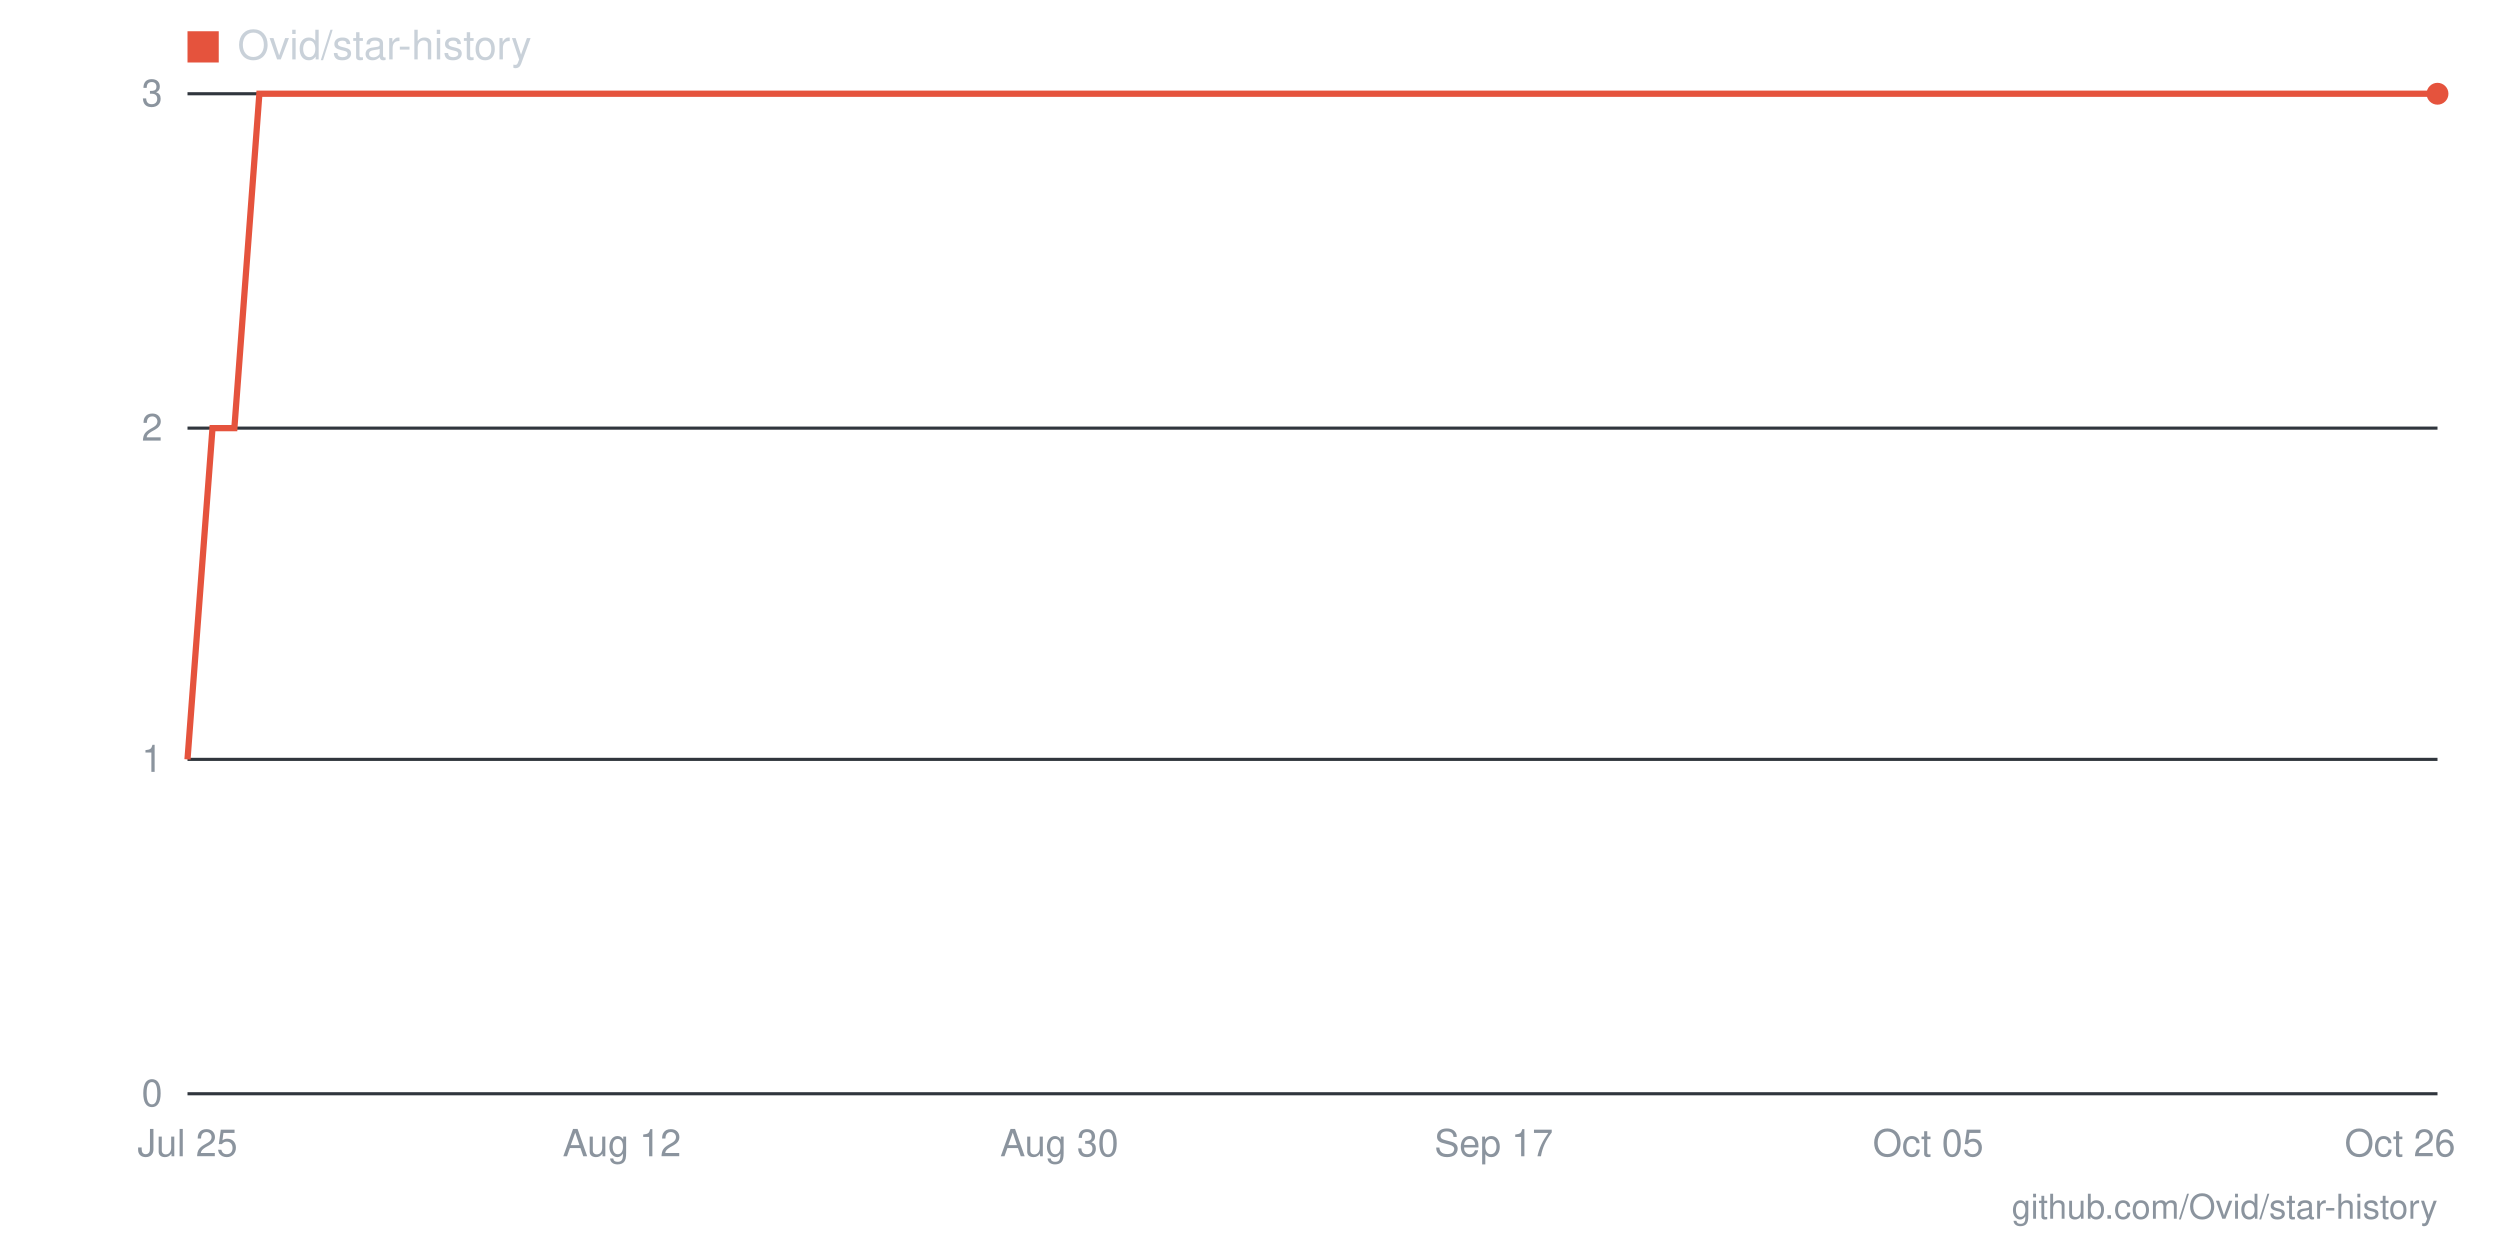
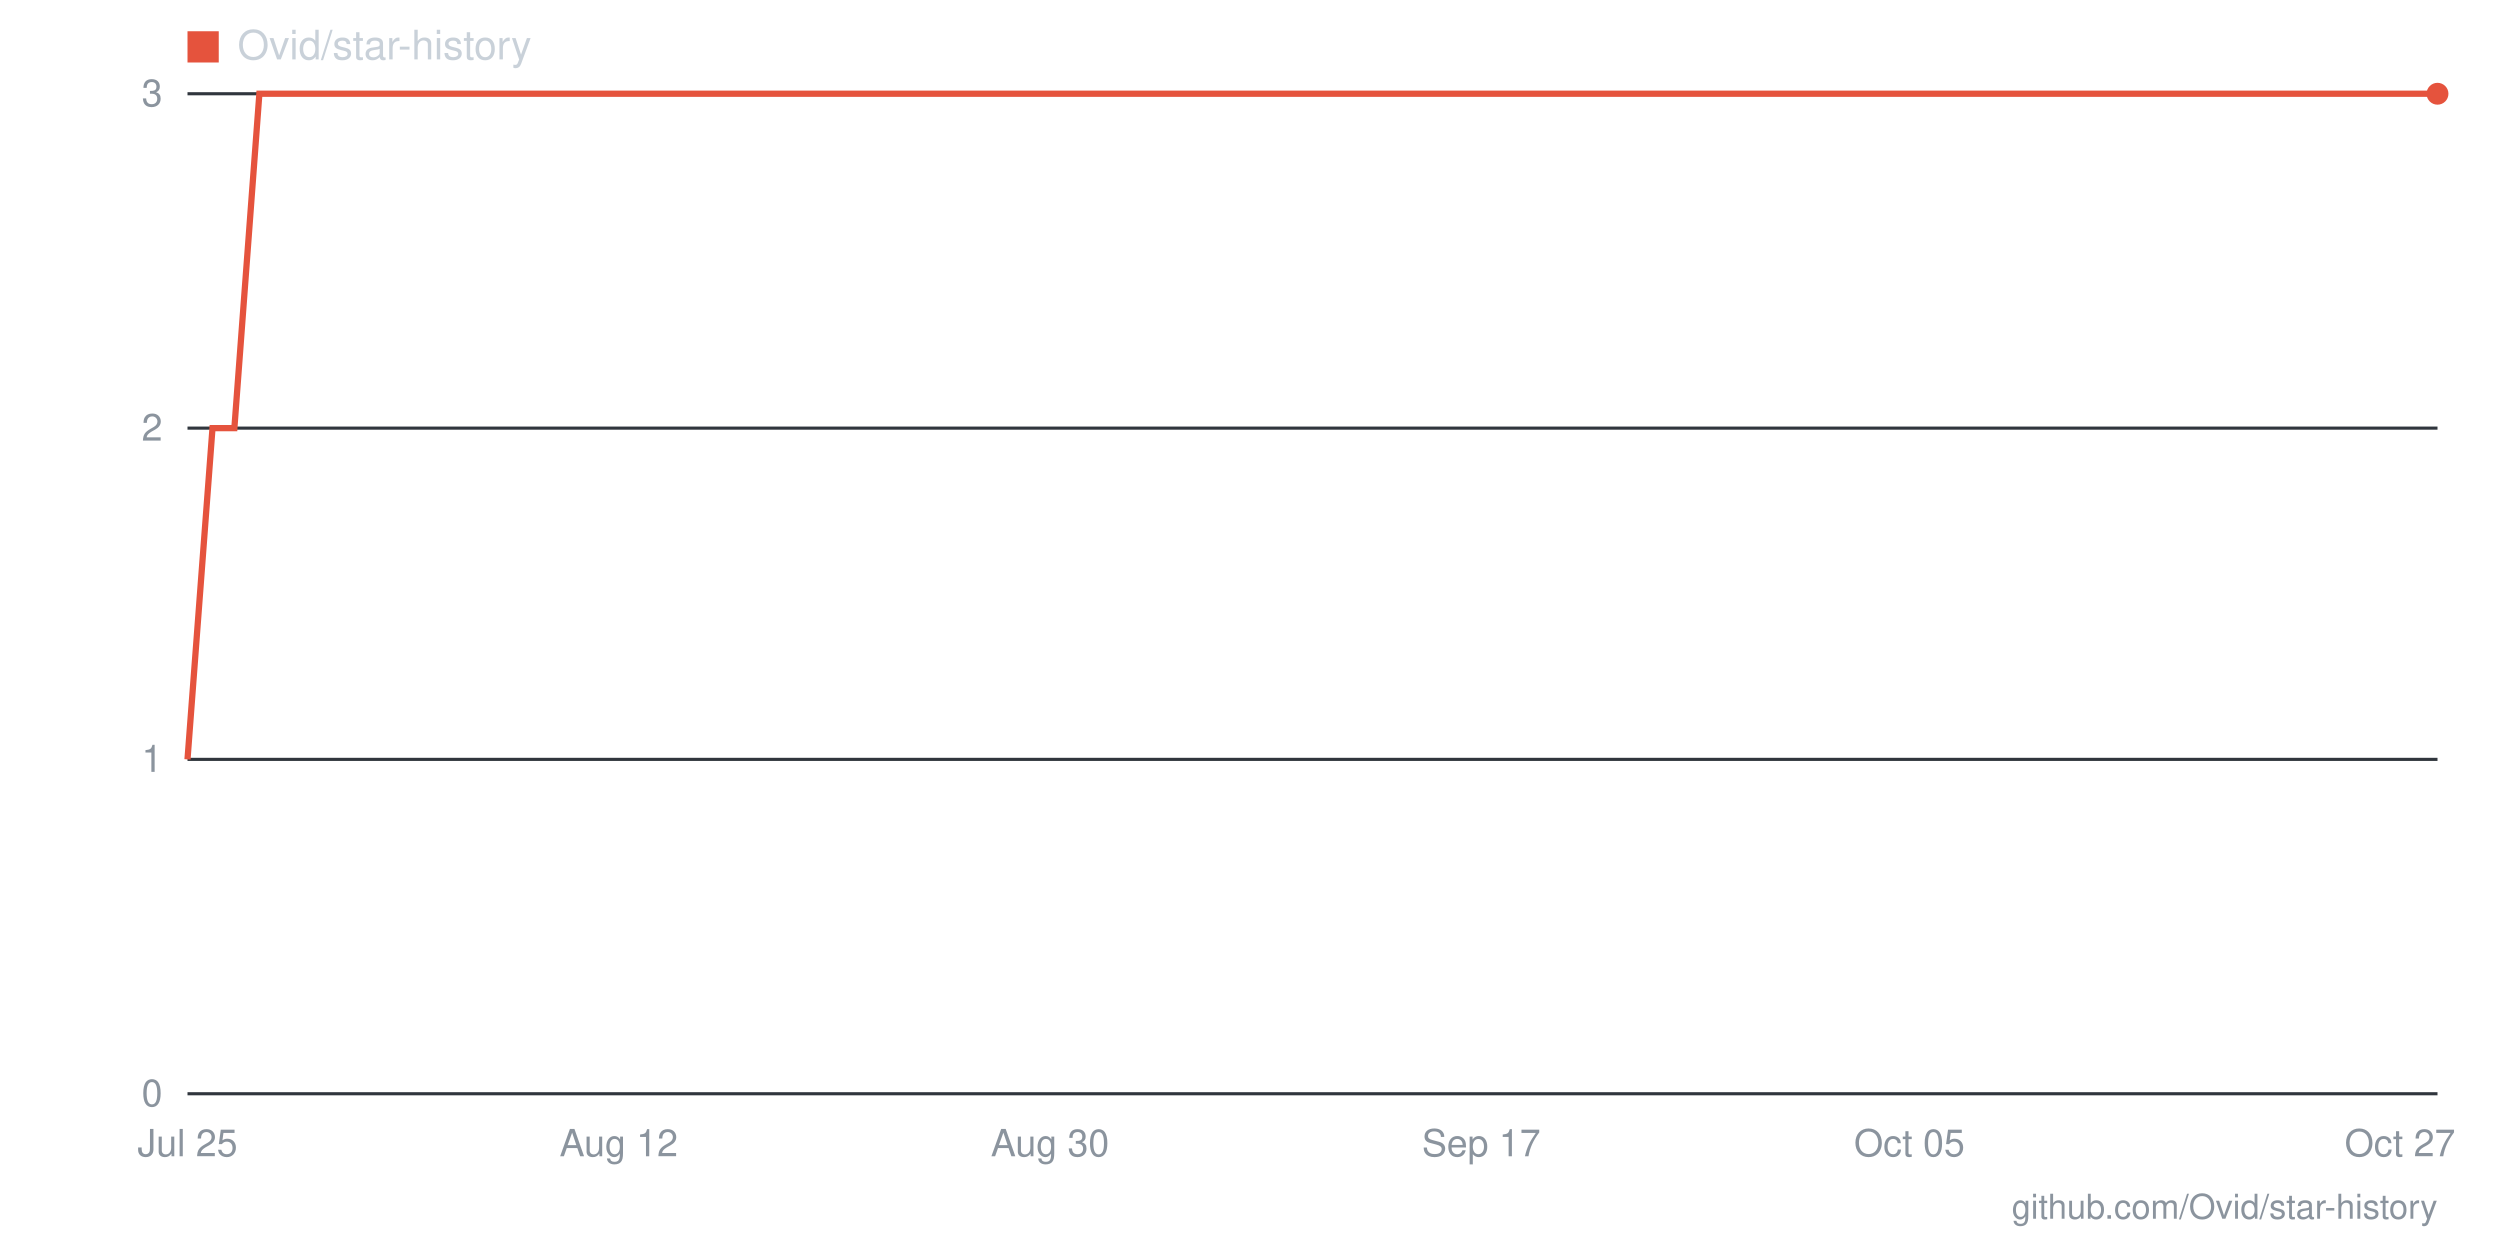
- <svg xmlns="http://www.w3.org/2000/svg" viewBox="0 0 800 400" width="800" height="400" role="img" aria-label="Star history for Ovid/star-history: 3 stars as of 2026-10-26">
+ <svg xmlns="http://www.w3.org/2000/svg" viewBox="0 0 800 400" width="800" height="400" role="img" aria-label="Star history for Ovid/star-history: 3 stars as of 2026-10-27">
  <line x1="60" y1="350" x2="780" y2="350" stroke="#30363d" stroke-width="1" />
  <text x="52" y="354" text-anchor="end" font-family="-apple-system,BlinkMacSystemFont,'Segoe UI',Helvetica,Arial,sans-serif" font-size="12" fill="#8b949e">0</text>
  <line x1="60" y1="243" x2="780" y2="243" stroke="#30363d" stroke-width="1" />
  <text x="52" y="247" text-anchor="end" font-family="-apple-system,BlinkMacSystemFont,'Segoe UI',Helvetica,Arial,sans-serif" font-size="12" fill="#8b949e">1</text>
  <line x1="60" y1="137" x2="780" y2="137" stroke="#30363d" stroke-width="1" />
  <text x="52" y="141" text-anchor="end" font-family="-apple-system,BlinkMacSystemFont,'Segoe UI',Helvetica,Arial,sans-serif" font-size="12" fill="#8b949e">2</text>
  <line x1="60" y1="30" x2="780" y2="30" stroke="#30363d" stroke-width="1" />
  <text x="52" y="34" text-anchor="end" font-family="-apple-system,BlinkMacSystemFont,'Segoe UI',Helvetica,Arial,sans-serif" font-size="12" fill="#8b949e">3</text>
-   <text x="768" y="370" text-anchor="middle" font-family="-apple-system,BlinkMacSystemFont,'Segoe UI',Helvetica,Arial,sans-serif" font-size="12" fill="#8b949e">Oct 26</text>
-   <text x="617" y="370" text-anchor="middle" font-family="-apple-system,BlinkMacSystemFont,'Segoe UI',Helvetica,Arial,sans-serif" font-size="12" fill="#8b949e">Oct 05</text>
-   <text x="478" y="370" text-anchor="middle" font-family="-apple-system,BlinkMacSystemFont,'Segoe UI',Helvetica,Arial,sans-serif" font-size="12" fill="#8b949e">Sep 17</text>
-   <text x="339" y="370" text-anchor="middle" font-family="-apple-system,BlinkMacSystemFont,'Segoe UI',Helvetica,Arial,sans-serif" font-size="12" fill="#8b949e">Aug 30</text>
-   <text x="199" y="370" text-anchor="middle" font-family="-apple-system,BlinkMacSystemFont,'Segoe UI',Helvetica,Arial,sans-serif" font-size="12" fill="#8b949e">Aug 12</text>
+   <text x="768" y="370" text-anchor="middle" font-family="-apple-system,BlinkMacSystemFont,'Segoe UI',Helvetica,Arial,sans-serif" font-size="12" fill="#8b949e">Oct 27</text>
+   <text x="611" y="370" text-anchor="middle" font-family="-apple-system,BlinkMacSystemFont,'Segoe UI',Helvetica,Arial,sans-serif" font-size="12" fill="#8b949e">Oct 05</text>
+   <text x="474" y="370" text-anchor="middle" font-family="-apple-system,BlinkMacSystemFont,'Segoe UI',Helvetica,Arial,sans-serif" font-size="12" fill="#8b949e">Sep 17</text>
+   <text x="336" y="370" text-anchor="middle" font-family="-apple-system,BlinkMacSystemFont,'Segoe UI',Helvetica,Arial,sans-serif" font-size="12" fill="#8b949e">Aug 30</text>
+   <text x="198" y="370" text-anchor="middle" font-family="-apple-system,BlinkMacSystemFont,'Segoe UI',Helvetica,Arial,sans-serif" font-size="12" fill="#8b949e">Aug 12</text>
  <text x="60" y="370" text-anchor="middle" font-family="-apple-system,BlinkMacSystemFont,'Segoe UI',Helvetica,Arial,sans-serif" font-size="12" fill="#8b949e">Jul 25</text>
-   <polyline fill="none" stroke="#e5533d" stroke-width="2" points="60,243 68,137 75,137 83,30 91,30 99,30 106,30 114,30 122,30 130,30 137,30 145,30 153,30 161,30 168,30 176,30 184,30 192,30 199,30 207,30 215,30 223,30 230,30 238,30 246,30 254,30 261,30 269,30 277,30 285,30 292,30 300,30 308,30 315,30 323,30 331,30 339,30 346,30 354,30 362,30 370,30 377,30 385,30 393,30 401,30 408,30 416,30 424,30 432,30 439,30 447,30 455,30 463,30 470,30 478,30 486,30 494,30 501,30 509,30 517,30 525,30 532,30 540,30 548,30 555,30 563,30 571,30 579,30 586,30 594,30 602,30 610,30 617,30 625,30 633,30 641,30 648,30 656,30 664,30 672,30 679,30 687,30 695,30 703,30 710,30 718,30 726,30 734,30 741,30 749,30 757,30 765,30 772,30 780,30" />
+   <polyline fill="none" stroke="#e5533d" stroke-width="2" points="60,243 68,137 75,137 83,30 91,30 98,30 106,30 114,30 121,30 129,30 137,30 144,30 152,30 160,30 167,30 175,30 183,30 190,30 198,30 206,30 213,30 221,30 229,30 236,30 244,30 251,30 259,30 267,30 274,30 282,30 290,30 297,30 305,30 313,30 320,30 328,30 336,30 343,30 351,30 359,30 366,30 374,30 382,30 389,30 397,30 405,30 412,30 420,30 428,30 435,30 443,30 451,30 458,30 466,30 474,30 481,30 489,30 497,30 504,30 512,30 520,30 527,30 535,30 543,30 550,30 558,30 566,30 573,30 581,30 589,30 596,30 604,30 611,30 619,30 627,30 634,30 642,30 650,30 657,30 665,30 673,30 680,30 688,30 696,30 703,30 711,30 719,30 726,30 734,30 742,30 749,30 757,30 765,30 772,30 780,30" />
  <circle cx="780" cy="30" r="3.5" fill="#e5533d" />
  <rect x="60" y="10" width="10" height="10" fill="#e5533d" />
  <text x="76" y="19" font-family="-apple-system,BlinkMacSystemFont,'Segoe UI',Helvetica,Arial,sans-serif" font-size="13" fill="#c9d1d9">Ovid/star-history</text>
  <text x="780" y="390" text-anchor="end" font-family="-apple-system,BlinkMacSystemFont,'Segoe UI',Helvetica,Arial,sans-serif" font-size="11" fill="#8b949e">github.com/Ovid/star-history</text>
</svg>
